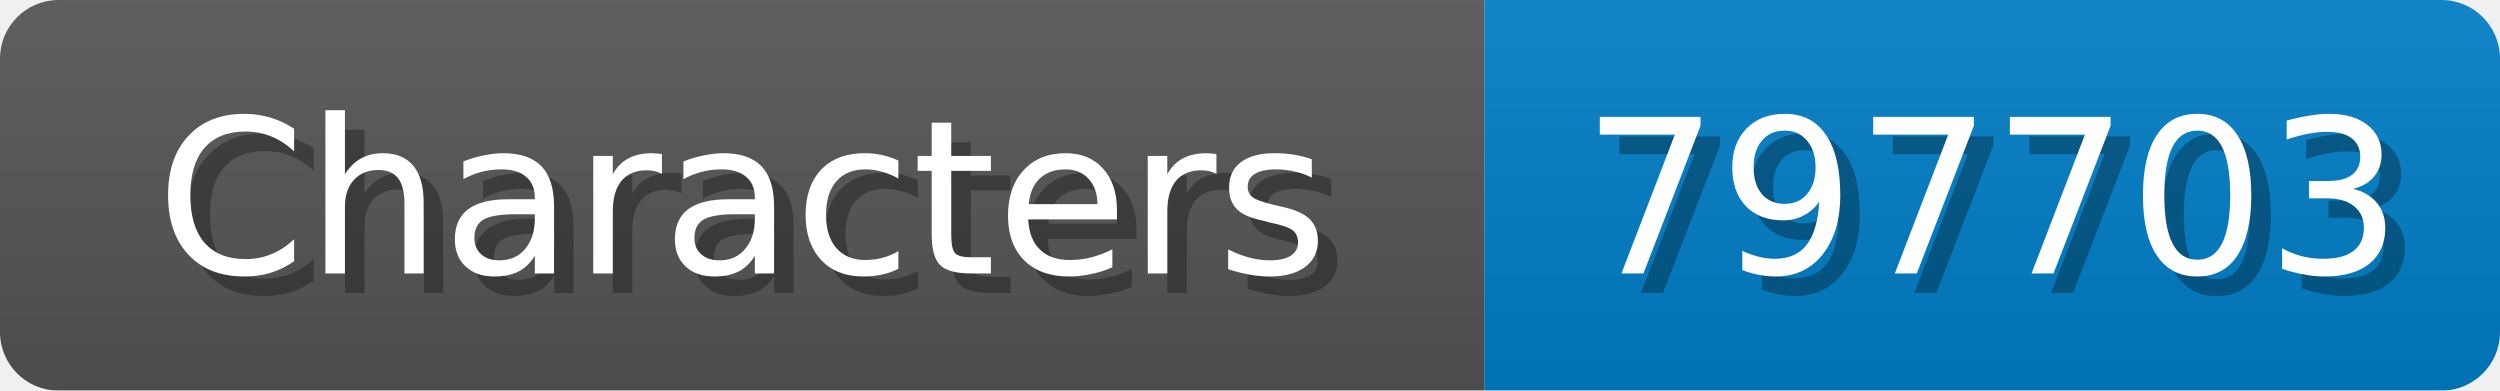
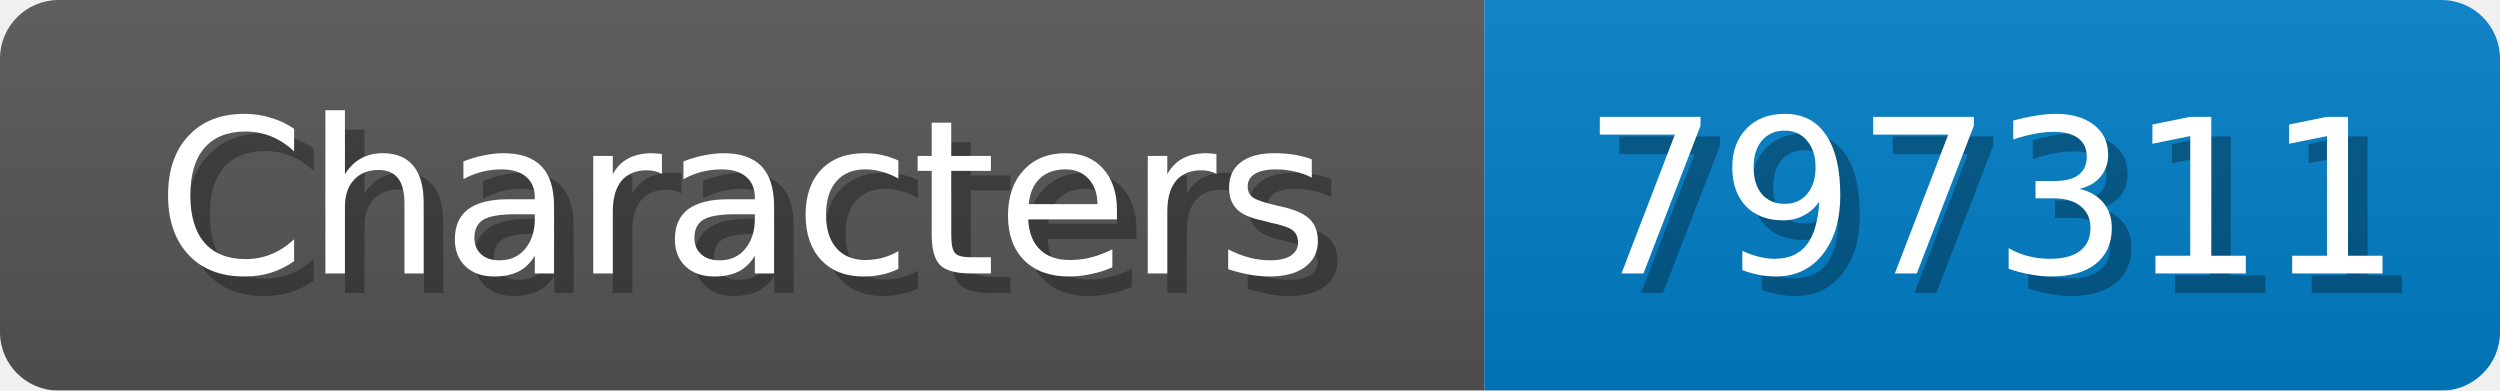
<svg xmlns="http://www.w3.org/2000/svg" width="128" height="20">
  <linearGradient id="b" x2="0" y2="100%">
    <stop offset="0" stop-color="#bbb" stop-opacity=".1" />
    <stop offset="1" stop-opacity=".1" />
  </linearGradient>
  <mask id="anybadge_1">
    <rect width="128" height="20" rx="3" fill="#fff" />
  </mask>
  <g mask="url(#anybadge_1)">
    <path fill="#555" d="M0 0h76v20H0z" />
    <path fill="#007ec6" d="M76 0h52v20H76z" />
    <path fill="url(#b)" d="M0 0h128v20H0z" />
  </g>
  <g fill="#fff" text-anchor="middle" font-family="DejaVu Sans,Verdana,Geneva,sans-serif" font-size="11">
    <text x="39.0" y="15" fill="#010101" fill-opacity=".3">Characters</text>
    <text x="38.0" y="14">Characters</text>
  </g>
  <g fill="#fff" text-anchor="middle" font-family="DejaVu Sans,Verdana,Geneva,sans-serif" font-size="11">
-     <text x="103.0" y="15" fill="#010101" fill-opacity=".3">797703</text>
-     <text x="102.0" y="14">797703</text>
+     <text x="103.0" y="15" fill="#010101" fill-opacity=".3">797311</text>
+     <text x="102.0" y="14">797311</text>
  </g>
</svg>
